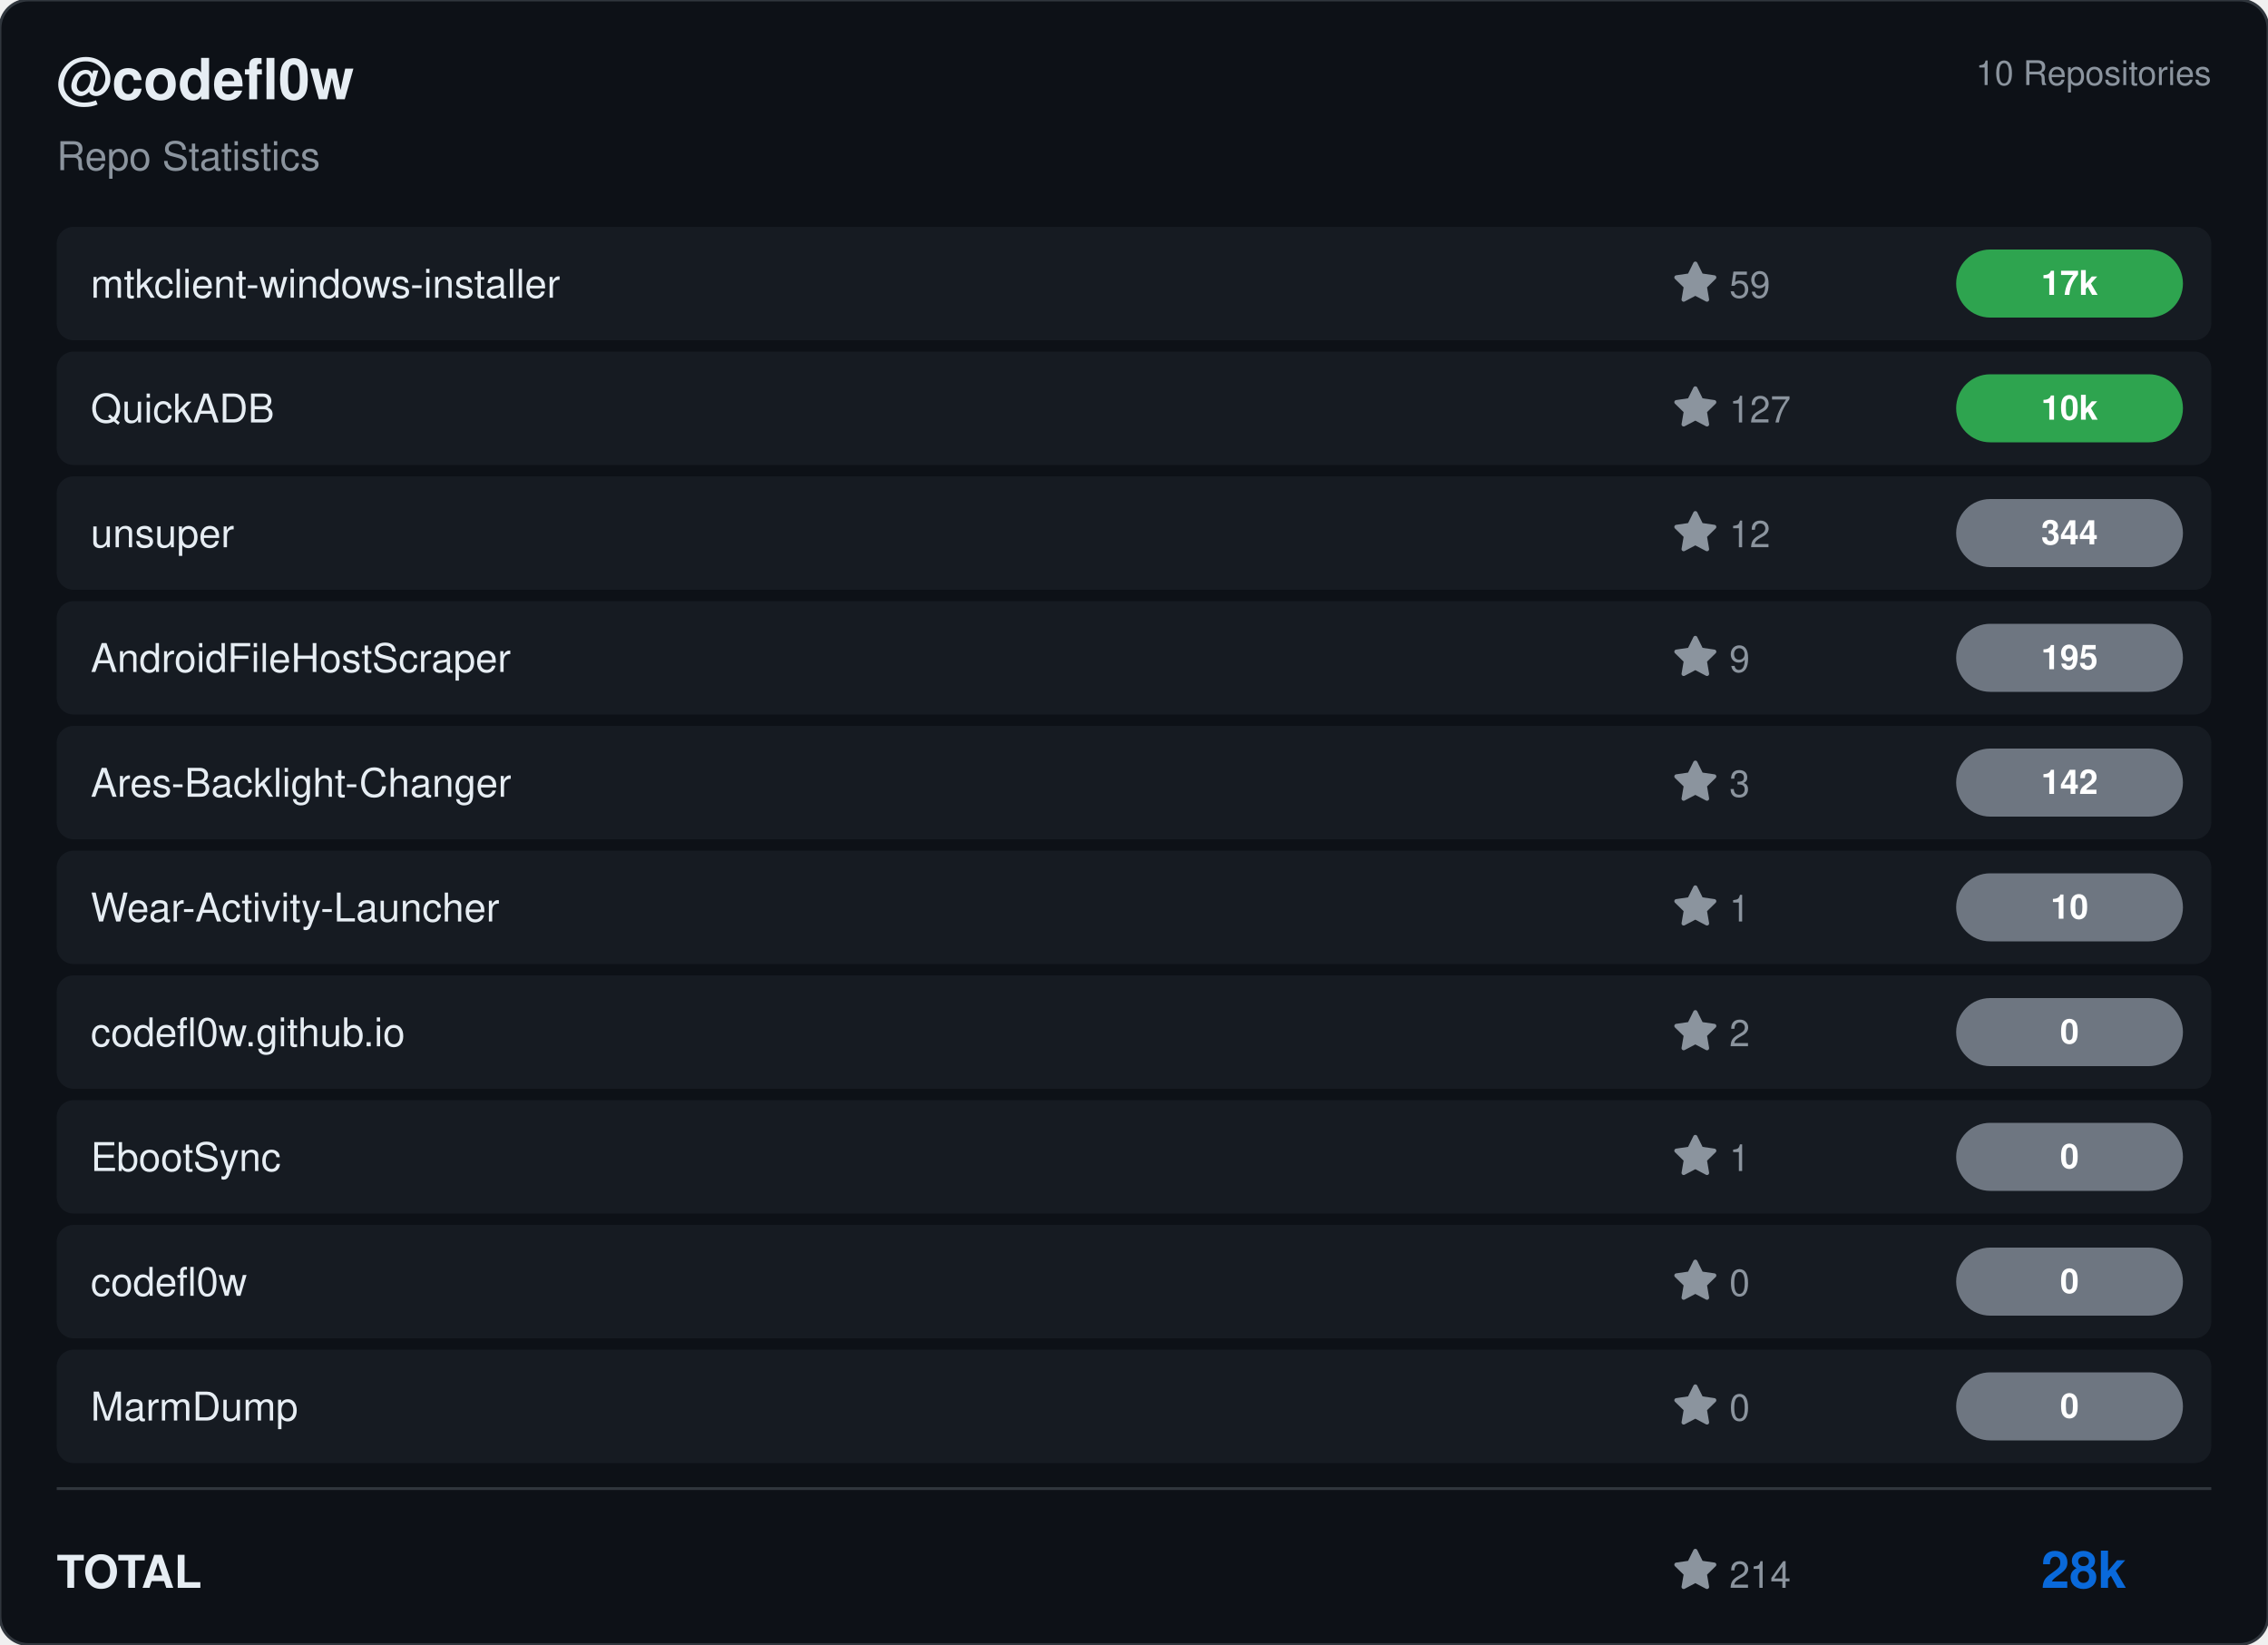
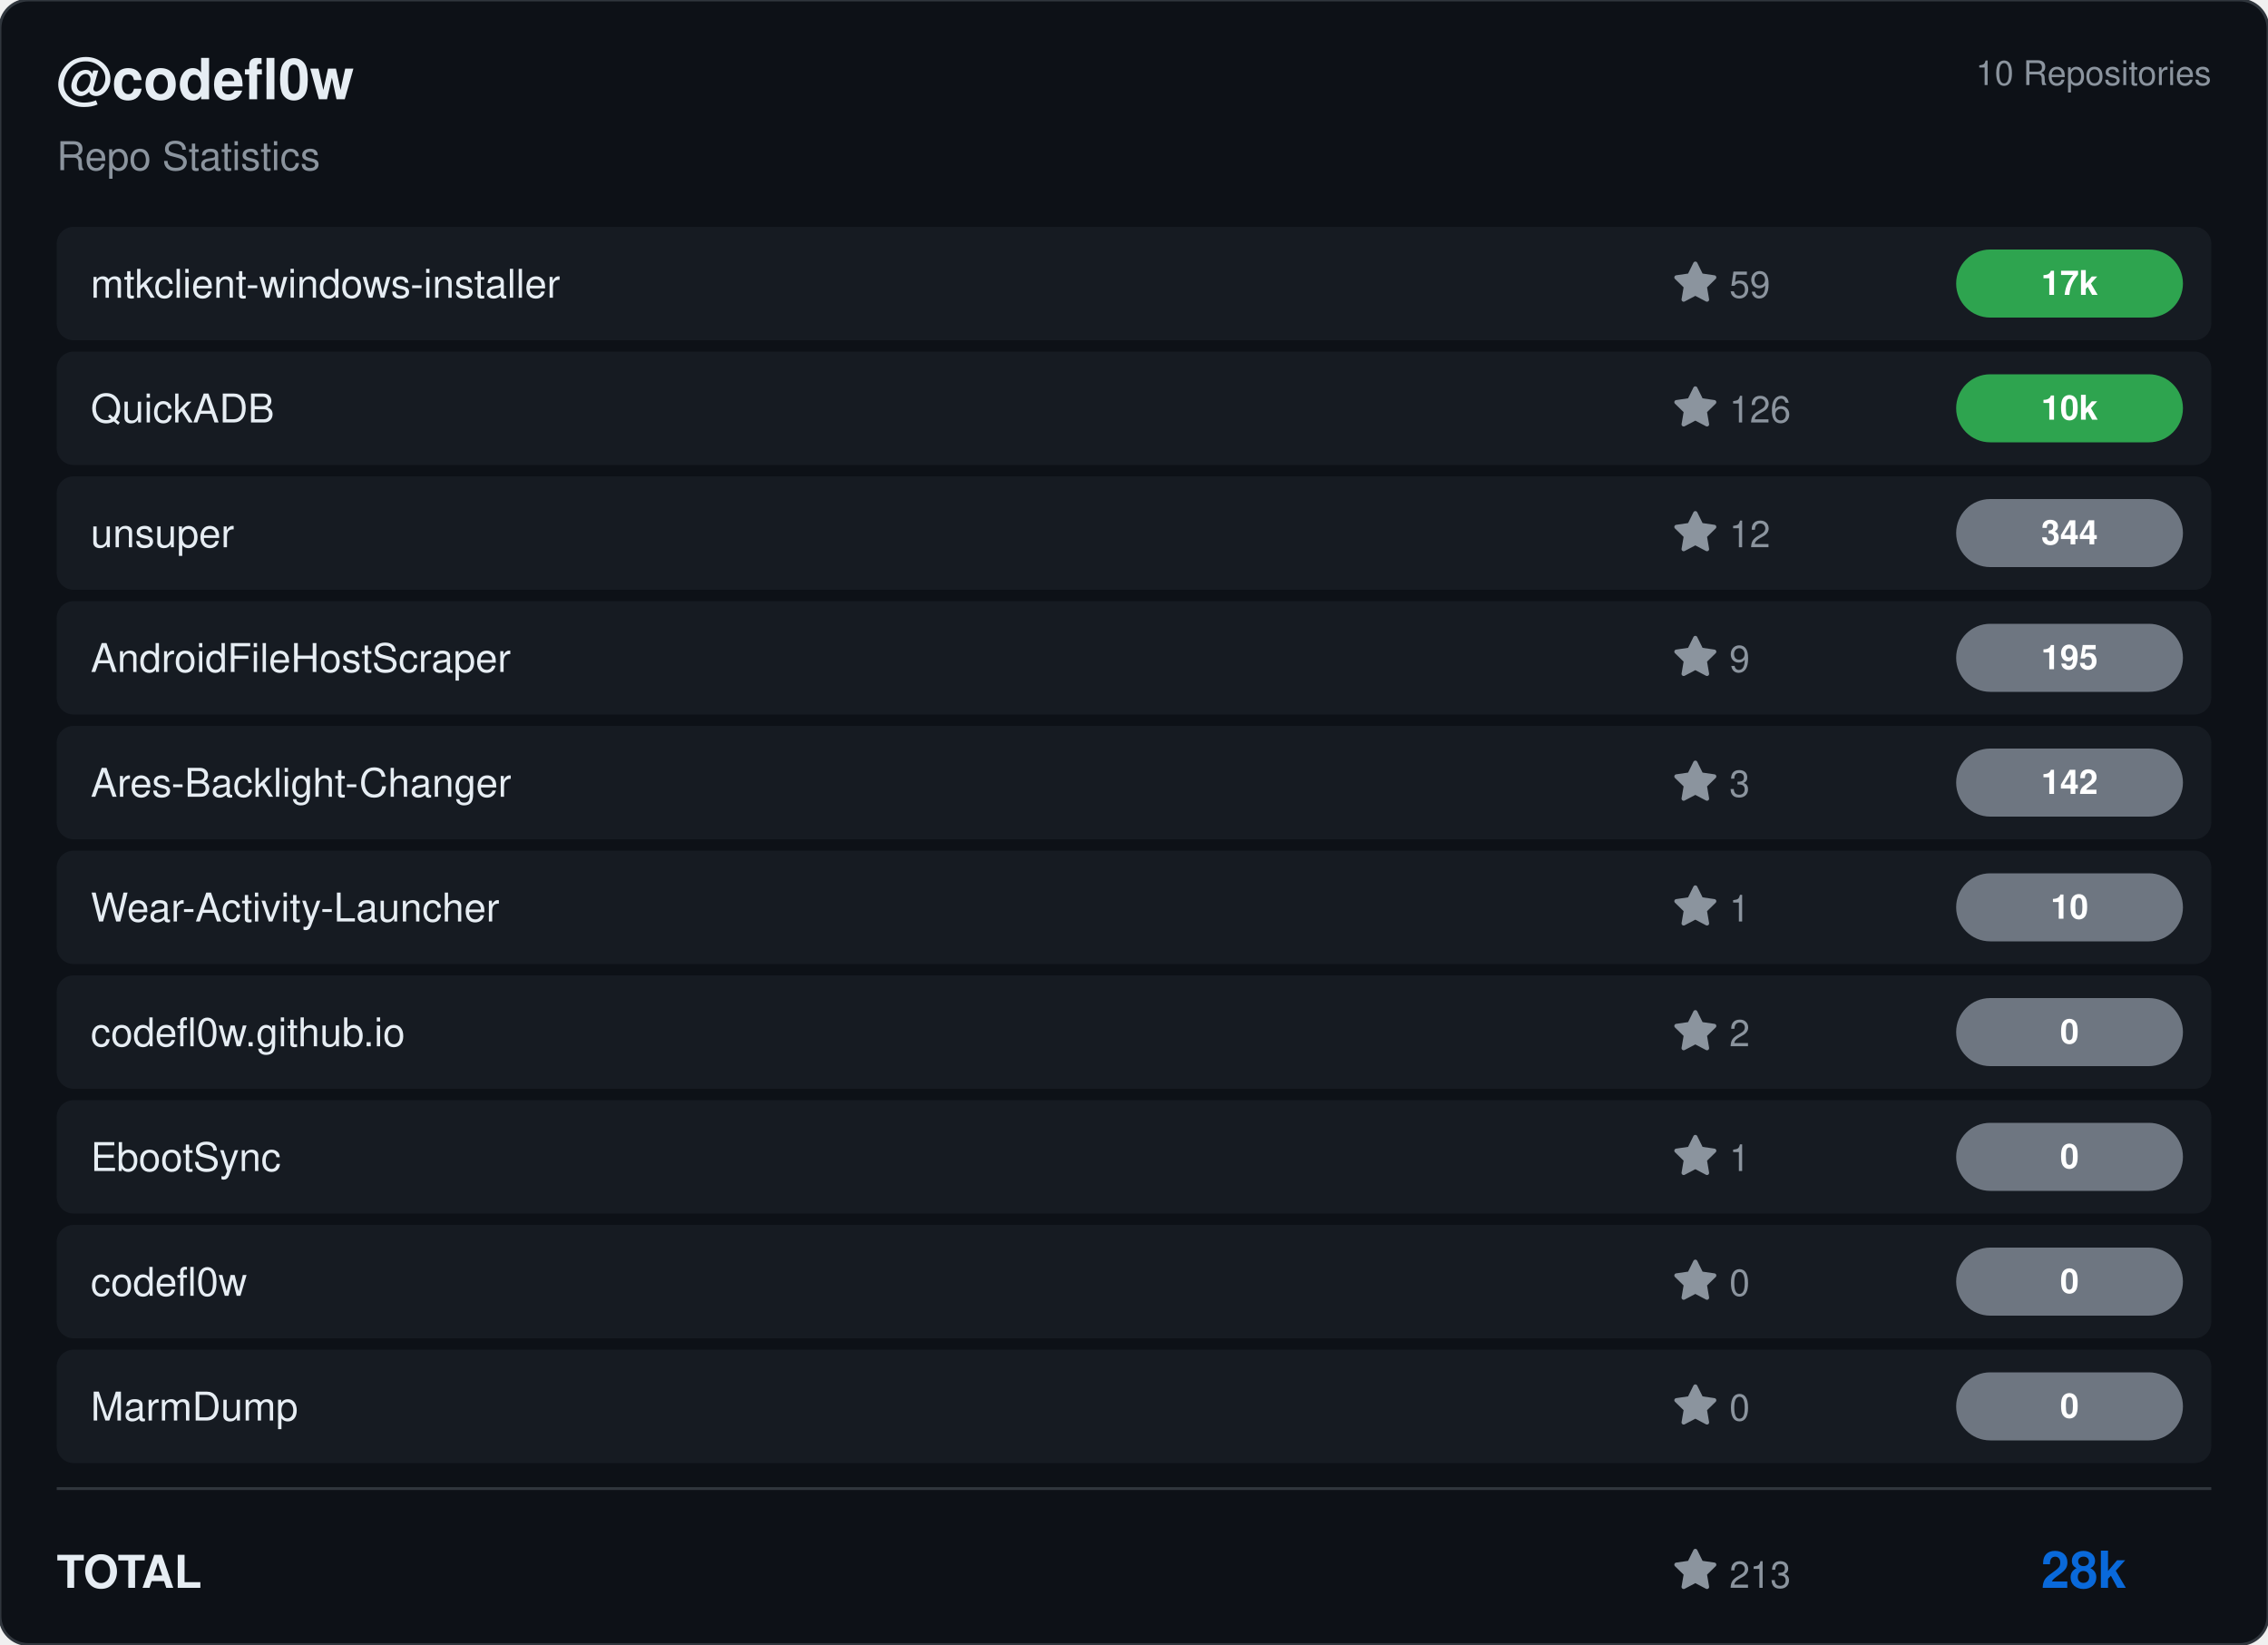
<svg xmlns="http://www.w3.org/2000/svg" viewBox="0 0 800 580" width="800" height="580">
  <rect width="800" height="580" rx="10" fill="#0d1117" stroke="#30363d" stroke-width="1" />
  <g transform="translate(20, 35)">
    <text fill="#e6edf3" font-size="20" font-family="Segoe UI, Helvetica, Arial, sans-serif" font-weight="600">@codefl0w</text>
    <text y="25" fill="#8b949e" font-size="14" font-family="Segoe UI, Helvetica, Arial, sans-serif">Repo Statistics</text>
  </g>
  <text x="780" y="30" fill="#8b949e" font-size="12" font-family="Segoe UI, Helvetica, Arial, sans-serif" text-anchor="end">10 Repositories</text>
  <rect x="20" y="80" width="760" height="40" rx="6" fill="#161b22" />
  <text x="32" y="105" fill="#e6edf3" font-size="14" font-family="Segoe UI, Helvetica, Arial, sans-serif" font-weight="500">mtkclient-windows-installer</text>
  <g transform="translate(590, 92)">
    <path d="M8 .25a.75.75 0 0 1 .673.418l1.882 3.815 4.21.612a.75.75 0 0 1 .416 1.279l-3.046 2.97.719 4.192a.751.751 0 0 1-1.088.791L8 12.347l-3.766 1.98a.75.75 0 0 1-1.088-.79l.72-4.194L.818 6.374a.75.75 0 0 1 .416-1.28l4.21-.611L7.327.668A.75.75 0 0 1 8 .25Z" fill="#8b949e" />
    <text x="20" y="13" fill="#8b949e" font-size="13" font-family="Segoe UI, Helvetica, Arial, sans-serif">59</text>
  </g>
  <rect x="690" y="88.0" width="80" height="24" rx="12" fill="#2ea44f" />
  <text x="730.0" y="104.0" fill="#ffffff" font-size="12" font-weight="bold" font-family="Segoe UI, Helvetica, Arial, sans-serif" text-anchor="middle">17k</text>
  <rect x="20" y="124" width="760" height="40" rx="6" fill="#161b22" />
  <text x="32" y="149" fill="#e6edf3" font-size="14" font-family="Segoe UI, Helvetica, Arial, sans-serif" font-weight="500">QuickADB</text>
  <g transform="translate(590, 136)">
    <path d="M8 .25a.75.75 0 0 1 .673.418l1.882 3.815 4.21.612a.75.75 0 0 1 .416 1.279l-3.046 2.97.719 4.192a.751.751 0 0 1-1.088.791L8 12.347l-3.766 1.98a.75.75 0 0 1-1.088-.79l.72-4.194L.818 6.374a.75.75 0 0 1 .416-1.28l4.21-.611L7.327.668A.75.75 0 0 1 8 .25Z" fill="#8b949e" />
-     <text x="20" y="13" fill="#8b949e" font-size="13" font-family="Segoe UI, Helvetica, Arial, sans-serif">127</text>
+     <text x="20" y="13" fill="#8b949e" font-size="13" font-family="Segoe UI, Helvetica, Arial, sans-serif">126</text>
  </g>
  <rect x="690" y="132.0" width="80" height="24" rx="12" fill="#2ea44f" />
  <text x="730.0" y="148.0" fill="#ffffff" font-size="12" font-weight="bold" font-family="Segoe UI, Helvetica, Arial, sans-serif" text-anchor="middle">10k</text>
  <rect x="20" y="168" width="760" height="40" rx="6" fill="#161b22" />
  <text x="32" y="193" fill="#e6edf3" font-size="14" font-family="Segoe UI, Helvetica, Arial, sans-serif" font-weight="500">unsuper</text>
  <g transform="translate(590, 180)">
    <path d="M8 .25a.75.75 0 0 1 .673.418l1.882 3.815 4.21.612a.75.75 0 0 1 .416 1.279l-3.046 2.97.719 4.192a.751.751 0 0 1-1.088.791L8 12.347l-3.766 1.98a.75.75 0 0 1-1.088-.79l.72-4.194L.818 6.374a.75.75 0 0 1 .416-1.28l4.21-.611L7.327.668A.75.75 0 0 1 8 .25Z" fill="#8b949e" />
    <text x="20" y="13" fill="#8b949e" font-size="13" font-family="Segoe UI, Helvetica, Arial, sans-serif">12</text>
  </g>
  <rect x="690" y="176.0" width="80" height="24" rx="12" fill="#6e7681" />
  <text x="730.0" y="192.0" fill="#ffffff" font-size="12" font-weight="bold" font-family="Segoe UI, Helvetica, Arial, sans-serif" text-anchor="middle">344</text>
  <rect x="20" y="212" width="760" height="40" rx="6" fill="#161b22" />
  <text x="32" y="237" fill="#e6edf3" font-size="14" font-family="Segoe UI, Helvetica, Arial, sans-serif" font-weight="500">AndroidFileHostScraper</text>
  <g transform="translate(590, 224)">
    <path d="M8 .25a.75.75 0 0 1 .673.418l1.882 3.815 4.21.612a.75.75 0 0 1 .416 1.279l-3.046 2.97.719 4.192a.751.751 0 0 1-1.088.791L8 12.347l-3.766 1.98a.75.75 0 0 1-1.088-.79l.72-4.194L.818 6.374a.75.75 0 0 1 .416-1.28l4.21-.611L7.327.668A.75.75 0 0 1 8 .25Z" fill="#8b949e" />
    <text x="20" y="13" fill="#8b949e" font-size="13" font-family="Segoe UI, Helvetica, Arial, sans-serif">9</text>
  </g>
  <rect x="690" y="220.0" width="80" height="24" rx="12" fill="#6e7681" />
  <text x="730.0" y="236.0" fill="#ffffff" font-size="12" font-weight="bold" font-family="Segoe UI, Helvetica, Arial, sans-serif" text-anchor="middle">195</text>
  <rect x="20" y="256" width="760" height="40" rx="6" fill="#161b22" />
  <text x="32" y="281" fill="#e6edf3" font-size="14" font-family="Segoe UI, Helvetica, Arial, sans-serif" font-weight="500">Ares-Backlight-Changer</text>
  <g transform="translate(590, 268)">
    <path d="M8 .25a.75.75 0 0 1 .673.418l1.882 3.815 4.21.612a.75.75 0 0 1 .416 1.279l-3.046 2.97.719 4.192a.751.751 0 0 1-1.088.791L8 12.347l-3.766 1.98a.75.75 0 0 1-1.088-.79l.72-4.194L.818 6.374a.75.75 0 0 1 .416-1.28l4.21-.611L7.327.668A.75.75 0 0 1 8 .25Z" fill="#8b949e" />
    <text x="20" y="13" fill="#8b949e" font-size="13" font-family="Segoe UI, Helvetica, Arial, sans-serif">3</text>
  </g>
  <rect x="690" y="264.0" width="80" height="24" rx="12" fill="#6e7681" />
  <text x="730.0" y="280.0" fill="#ffffff" font-size="12" font-weight="bold" font-family="Segoe UI, Helvetica, Arial, sans-serif" text-anchor="middle">142</text>
  <rect x="20" y="300" width="760" height="40" rx="6" fill="#161b22" />
  <text x="32" y="325" fill="#e6edf3" font-size="14" font-family="Segoe UI, Helvetica, Arial, sans-serif" font-weight="500">Wear-Activity-Launcher</text>
  <g transform="translate(590, 312)">
    <path d="M8 .25a.75.75 0 0 1 .673.418l1.882 3.815 4.21.612a.75.75 0 0 1 .416 1.279l-3.046 2.97.719 4.192a.751.751 0 0 1-1.088.791L8 12.347l-3.766 1.98a.75.75 0 0 1-1.088-.79l.72-4.194L.818 6.374a.75.75 0 0 1 .416-1.28l4.21-.611L7.327.668A.75.75 0 0 1 8 .25Z" fill="#8b949e" />
    <text x="20" y="13" fill="#8b949e" font-size="13" font-family="Segoe UI, Helvetica, Arial, sans-serif">1</text>
  </g>
  <rect x="690" y="308.0" width="80" height="24" rx="12" fill="#6e7681" />
  <text x="730.0" y="324.0" fill="#ffffff" font-size="12" font-weight="bold" font-family="Segoe UI, Helvetica, Arial, sans-serif" text-anchor="middle">10</text>
  <rect x="20" y="344" width="760" height="40" rx="6" fill="#161b22" />
  <text x="32" y="369" fill="#e6edf3" font-size="14" font-family="Segoe UI, Helvetica, Arial, sans-serif" font-weight="500">codefl0w.github.io</text>
  <g transform="translate(590, 356)">
    <path d="M8 .25a.75.75 0 0 1 .673.418l1.882 3.815 4.21.612a.75.75 0 0 1 .416 1.279l-3.046 2.97.719 4.192a.751.751 0 0 1-1.088.791L8 12.347l-3.766 1.98a.75.75 0 0 1-1.088-.79l.72-4.194L.818 6.374a.75.75 0 0 1 .416-1.28l4.21-.611L7.327.668A.75.75 0 0 1 8 .25Z" fill="#8b949e" />
    <text x="20" y="13" fill="#8b949e" font-size="13" font-family="Segoe UI, Helvetica, Arial, sans-serif">2</text>
  </g>
  <rect x="690" y="352.0" width="80" height="24" rx="12" fill="#6e7681" />
  <text x="730.0" y="368.0" fill="#ffffff" font-size="12" font-weight="bold" font-family="Segoe UI, Helvetica, Arial, sans-serif" text-anchor="middle">0</text>
  <rect x="20" y="388" width="760" height="40" rx="6" fill="#161b22" />
  <text x="32" y="413" fill="#e6edf3" font-size="14" font-family="Segoe UI, Helvetica, Arial, sans-serif" font-weight="500">EbootSync</text>
  <g transform="translate(590, 400)">
    <path d="M8 .25a.75.75 0 0 1 .673.418l1.882 3.815 4.21.612a.75.75 0 0 1 .416 1.279l-3.046 2.97.719 4.192a.751.751 0 0 1-1.088.791L8 12.347l-3.766 1.98a.75.75 0 0 1-1.088-.79l.72-4.194L.818 6.374a.75.75 0 0 1 .416-1.28l4.21-.611L7.327.668A.75.75 0 0 1 8 .25Z" fill="#8b949e" />
    <text x="20" y="13" fill="#8b949e" font-size="13" font-family="Segoe UI, Helvetica, Arial, sans-serif">1</text>
  </g>
  <rect x="690" y="396.0" width="80" height="24" rx="12" fill="#6e7681" />
  <text x="730.0" y="412.0" fill="#ffffff" font-size="12" font-weight="bold" font-family="Segoe UI, Helvetica, Arial, sans-serif" text-anchor="middle">0</text>
  <rect x="20" y="432" width="760" height="40" rx="6" fill="#161b22" />
  <text x="32" y="457" fill="#e6edf3" font-size="14" font-family="Segoe UI, Helvetica, Arial, sans-serif" font-weight="500">codefl0w</text>
  <g transform="translate(590, 444)">
    <path d="M8 .25a.75.75 0 0 1 .673.418l1.882 3.815 4.21.612a.75.75 0 0 1 .416 1.279l-3.046 2.97.719 4.192a.751.751 0 0 1-1.088.791L8 12.347l-3.766 1.98a.75.75 0 0 1-1.088-.79l.72-4.194L.818 6.374a.75.75 0 0 1 .416-1.28l4.21-.611L7.327.668A.75.75 0 0 1 8 .25Z" fill="#8b949e" />
    <text x="20" y="13" fill="#8b949e" font-size="13" font-family="Segoe UI, Helvetica, Arial, sans-serif">0</text>
  </g>
  <rect x="690" y="440.0" width="80" height="24" rx="12" fill="#6e7681" />
  <text x="730.0" y="456.0" fill="#ffffff" font-size="12" font-weight="bold" font-family="Segoe UI, Helvetica, Arial, sans-serif" text-anchor="middle">0</text>
  <rect x="20" y="476" width="760" height="40" rx="6" fill="#161b22" />
  <text x="32" y="501" fill="#e6edf3" font-size="14" font-family="Segoe UI, Helvetica, Arial, sans-serif" font-weight="500">MarmDump</text>
  <g transform="translate(590, 488)">
    <path d="M8 .25a.75.75 0 0 1 .673.418l1.882 3.815 4.21.612a.75.75 0 0 1 .416 1.279l-3.046 2.97.719 4.192a.751.751 0 0 1-1.088.791L8 12.347l-3.766 1.98a.75.75 0 0 1-1.088-.79l.72-4.194L.818 6.374a.75.75 0 0 1 .416-1.28l4.21-.611L7.327.668A.75.75 0 0 1 8 .25Z" fill="#8b949e" />
    <text x="20" y="13" fill="#8b949e" font-size="13" font-family="Segoe UI, Helvetica, Arial, sans-serif">0</text>
  </g>
  <rect x="690" y="484.0" width="80" height="24" rx="12" fill="#6e7681" />
  <text x="730.0" y="500.0" fill="#ffffff" font-size="12" font-weight="bold" font-family="Segoe UI, Helvetica, Arial, sans-serif" text-anchor="middle">0</text>
  <line x1="20" y1="525" x2="780" y2="525" stroke="#30363d" />
  <text x="20" y="560" fill="#e6edf3" font-size="16" font-family="Segoe UI, Helvetica, Arial, sans-serif" font-weight="600">TOTAL</text>
  <g transform="translate(590, 546)">
    <path d="M8 .25a.75.75 0 0 1 .673.418l1.882 3.815 4.21.612a.75.75 0 0 1 .416 1.279l-3.046 2.97.719 4.192a.751.751 0 0 1-1.088.791L8 12.347l-3.766 1.98a.75.75 0 0 1-1.088-.79l.72-4.194L.818 6.374a.75.75 0 0 1 .416-1.28l4.21-.611L7.327.668A.75.75 0 0 1 8 .25Z" fill="#8b949e" />
-     <text x="20" y="14" fill="#8b949e" font-size="13" font-family="Segoe UI, Helvetica, Arial, sans-serif">214</text>
+     <text x="20" y="14" fill="#8b949e" font-size="13" font-family="Segoe UI, Helvetica, Arial, sans-serif">213</text>
  </g>
  <text x="750" y="560" fill="#0969da" font-size="18" font-family="Segoe UI, Helvetica, Arial, sans-serif" font-weight="bold" text-anchor="end">28k</text>
</svg>
